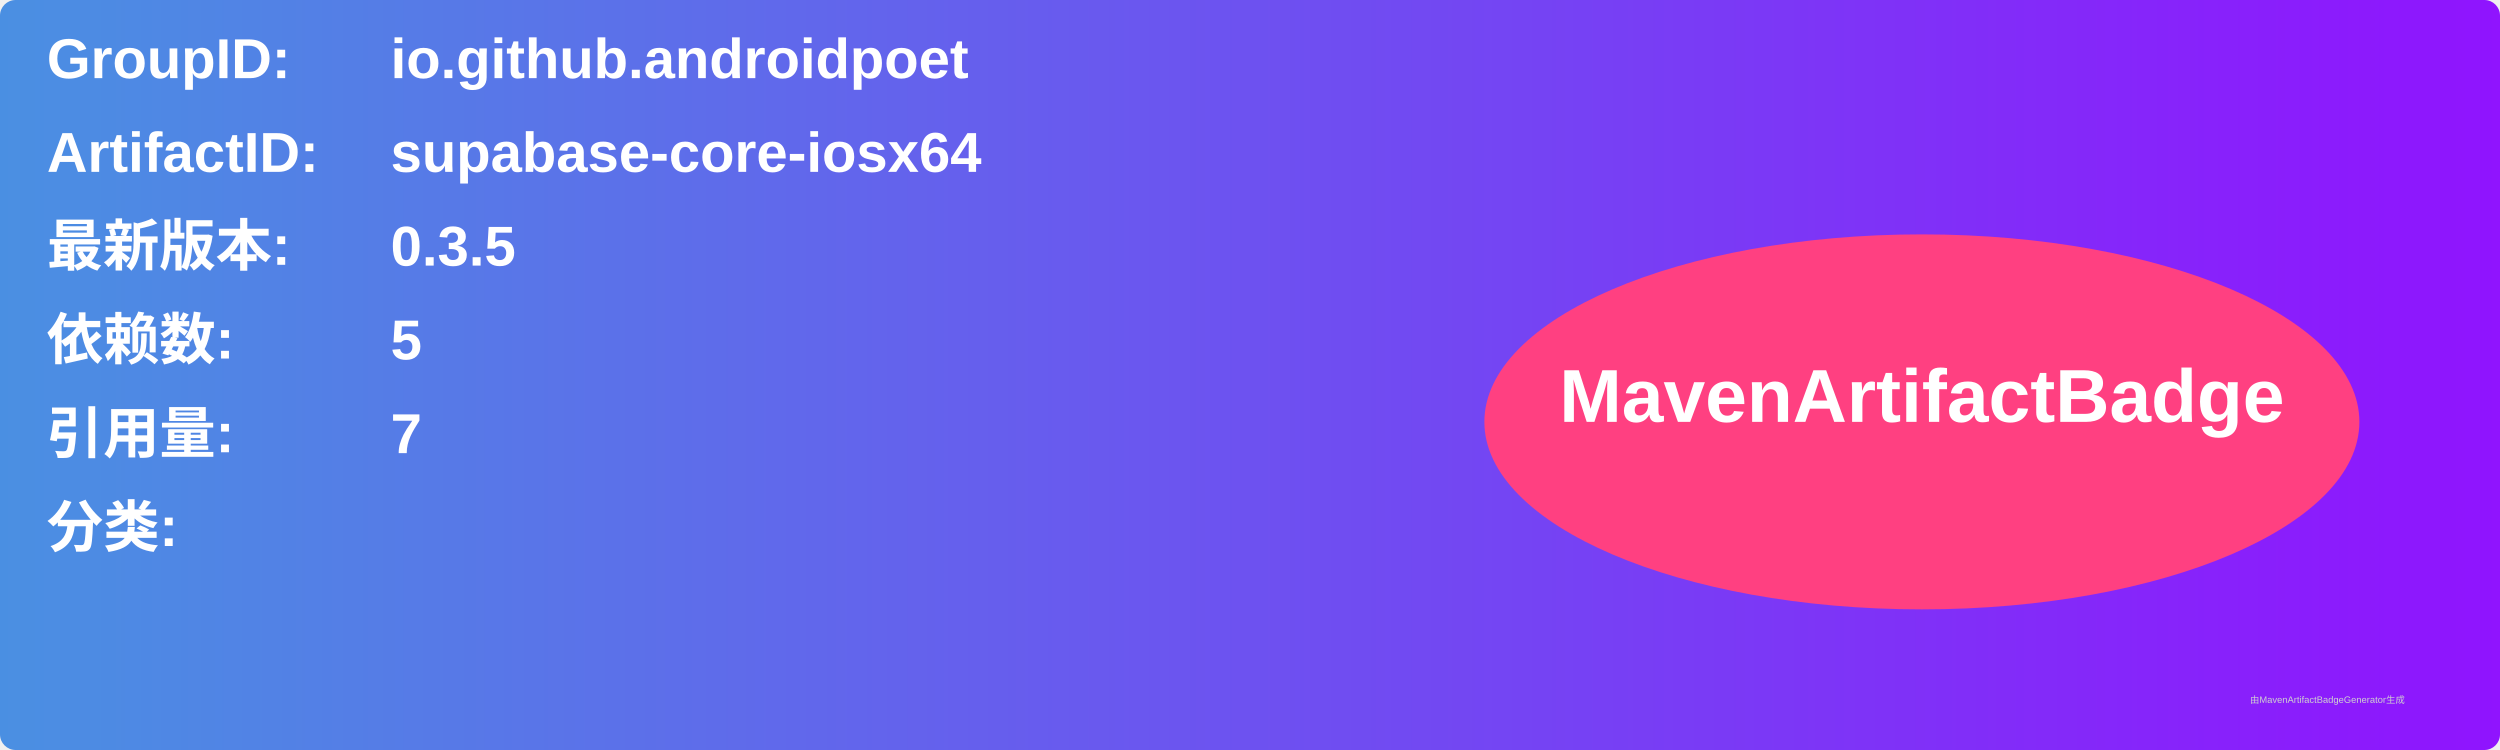
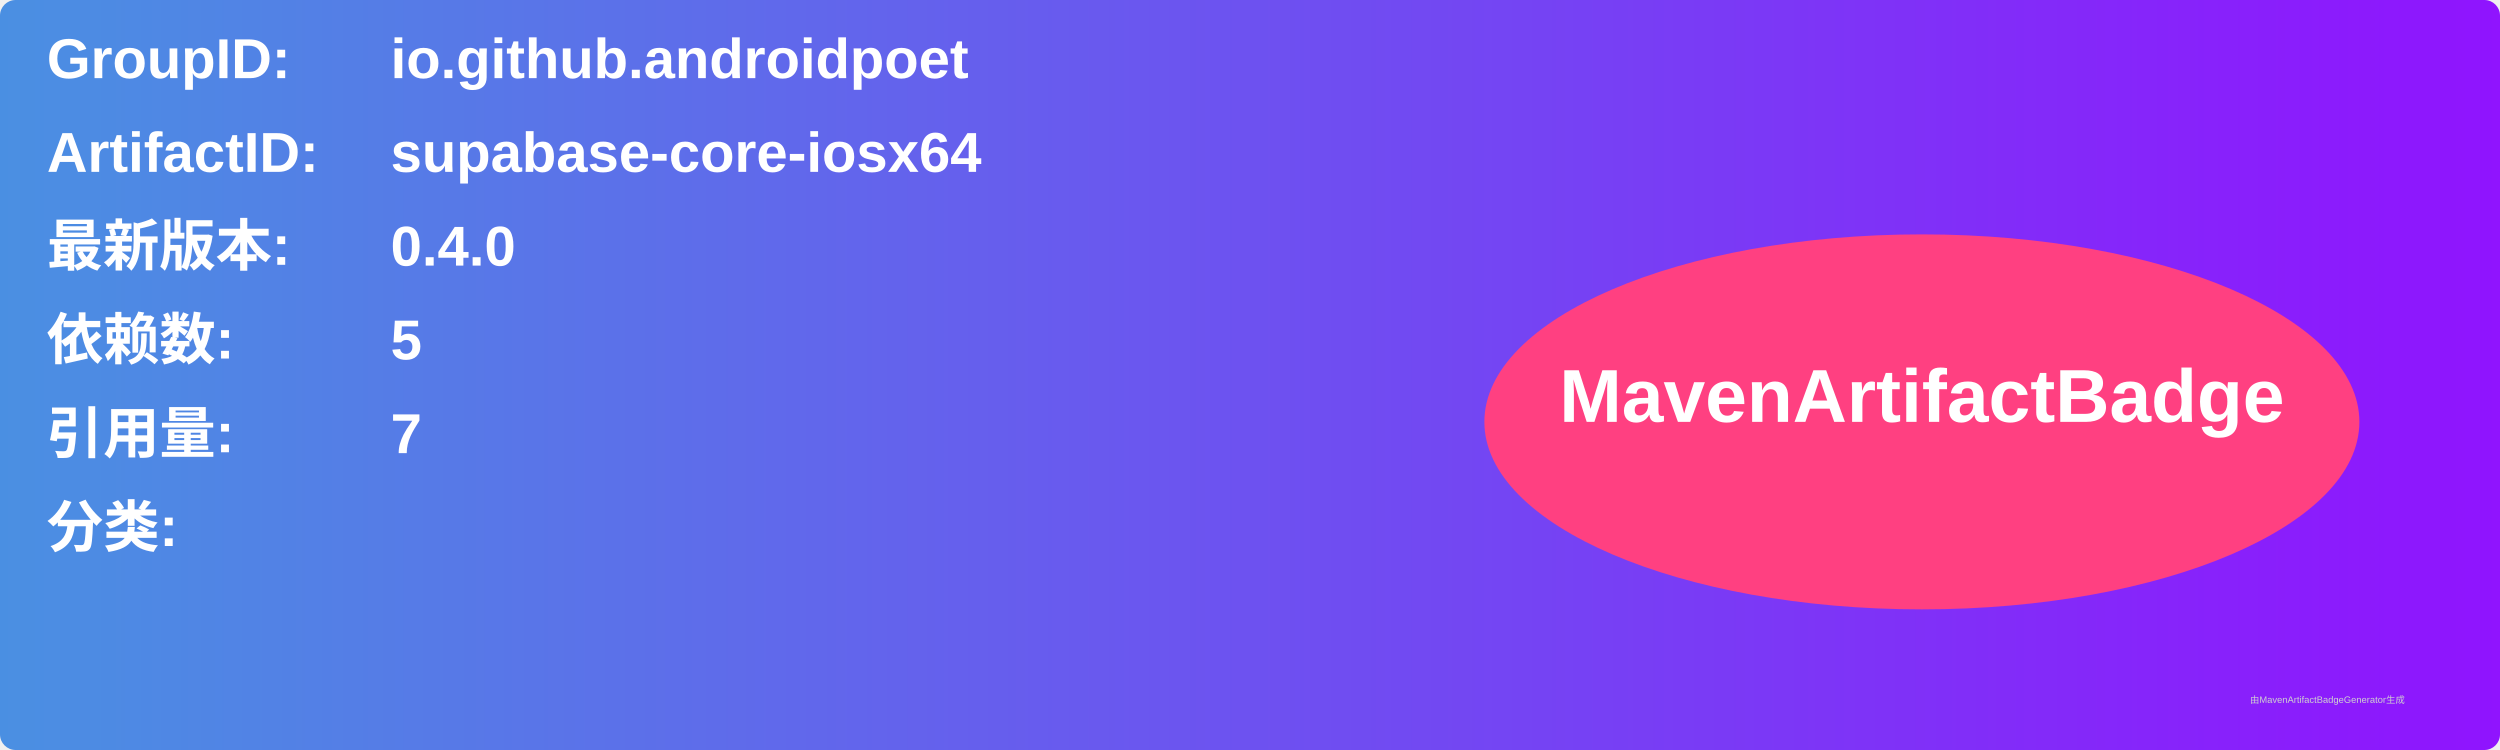
<svg xmlns="http://www.w3.org/2000/svg" width="800" height="240" viewBox="0 0 800 240">
  <linearGradient id="grad" x1="0%" y1="0%" x2="100%" y2="0%">
    <stop offset="0%" stop-color="#4a90e2" />
    <stop offset="100%" stop-color="#9013fe" />
  </linearGradient>
  <rect width="100%" height="100%" rx="5" ry="5" fill="url(#grad)" />
  <g transform="translate(15, 15)">
    <text x="0" y="10" font-family="Arial" font-size="18" fill="white" font-weight="bold" width="260">GroupID:</text>
    <text x="110" y="10" font-family="Arial" font-size="18" fill="white" font-weight="bold" width="460">io.github.androidpoet</text>
    <text x="0" y="40" font-family="Arial" font-size="18" fill="white" font-weight="bold" width="260">ArtifactID:</text>
    <text x="110" y="40" font-family="Arial" font-size="18" fill="white" font-weight="bold" width="460">supabase-core-iosx64</text>
    <text x="0" y="70" font-family="Arial" font-size="18" fill="white" font-weight="bold">最新版本:</text>
    <text x="110" y="70" font-family="Arial" font-size="18" fill="white" font-weight="bold">
-       <tspan font-weight="bold">0.3.5</tspan>
+       <tspan font-weight="bold">0.4.0</tspan>
    </text>
    <text x="0" y="100" font-family="Arial" font-size="18" fill="white" font-weight="bold">依赖数: </text>
    <text x="110" y="100" font-family="Arial" font-size="18" fill="white">
      <tspan font-weight="bold">5</tspan>
    </text>
    <text x="0" y="130" font-family="Arial" font-size="18" fill="white" font-weight="bold">引用量: </text>
    <text x="110" y="130" font-family="Arial" font-size="18" fill="white">
      <tspan font-weight="bold">7</tspan>
    </text>
    <text x="0" y="160" font-family="Arial" font-size="18" fill="white" font-weight="bold">分类:</text>
    <text x="10" y="190" font-family="Arial" font-size="10" fill="white">
      <tspan font-weight="bold" />
    </text>
    <ellipse cx="600" cy="120" rx="140" ry="60" fill="#ff4081" />
    <text x="600" y="120" text-anchor="middle" font-family="Arial" font-size="24" fill="white" font-weight="bold">MavenArtifactBadge</text>
  </g>
  <text x="720" y="225" font-family="Arial" font-size="3" fill="#d0d0d0">由MavenArtifactBadgeGenerator生成</text>
</svg>
